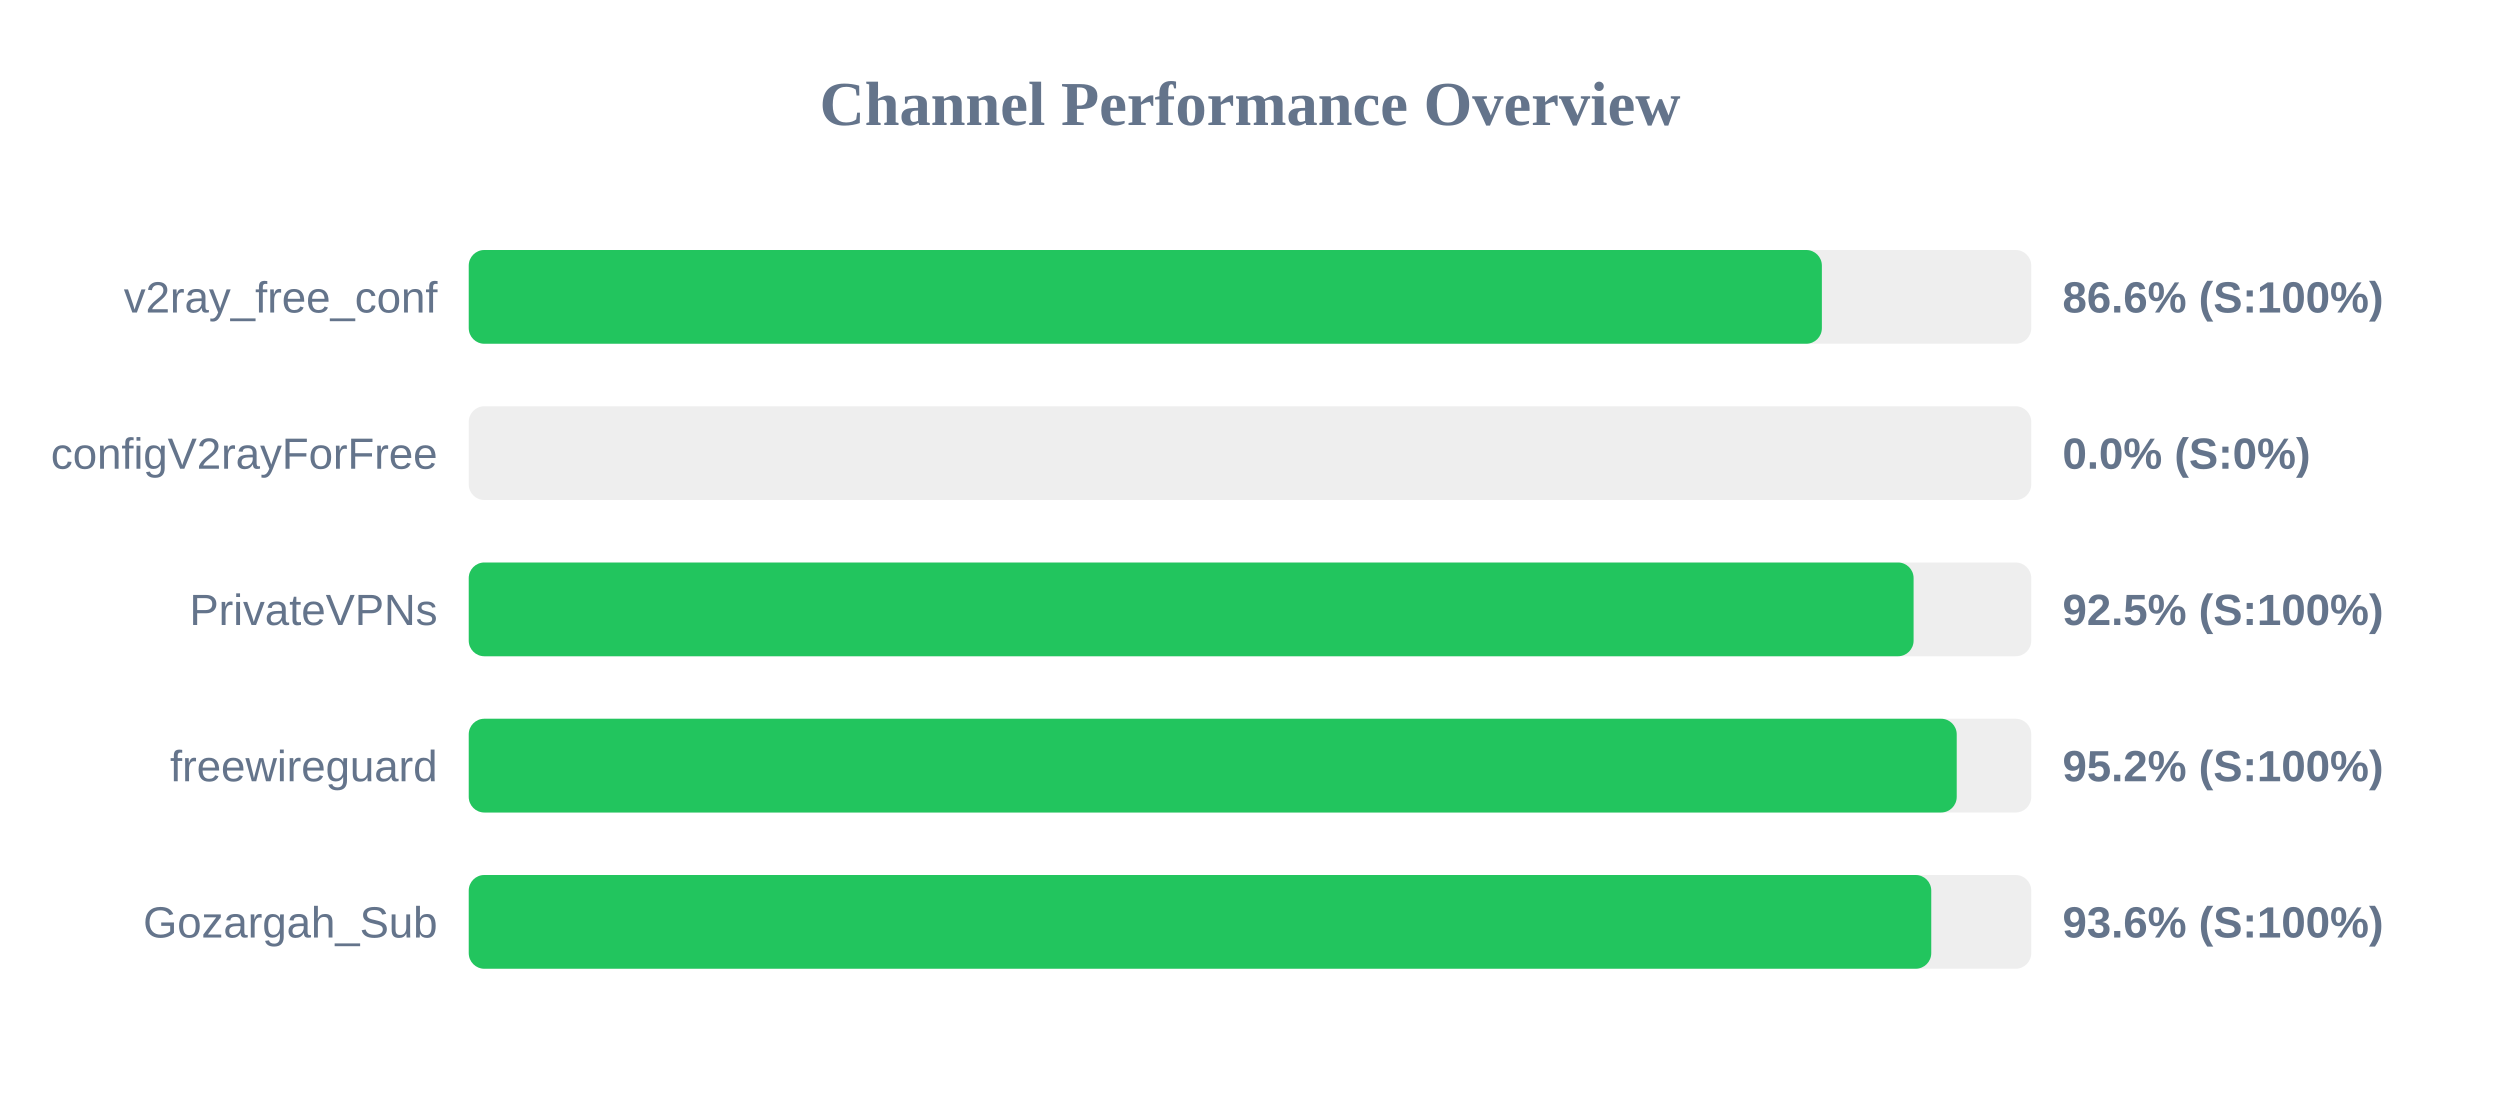
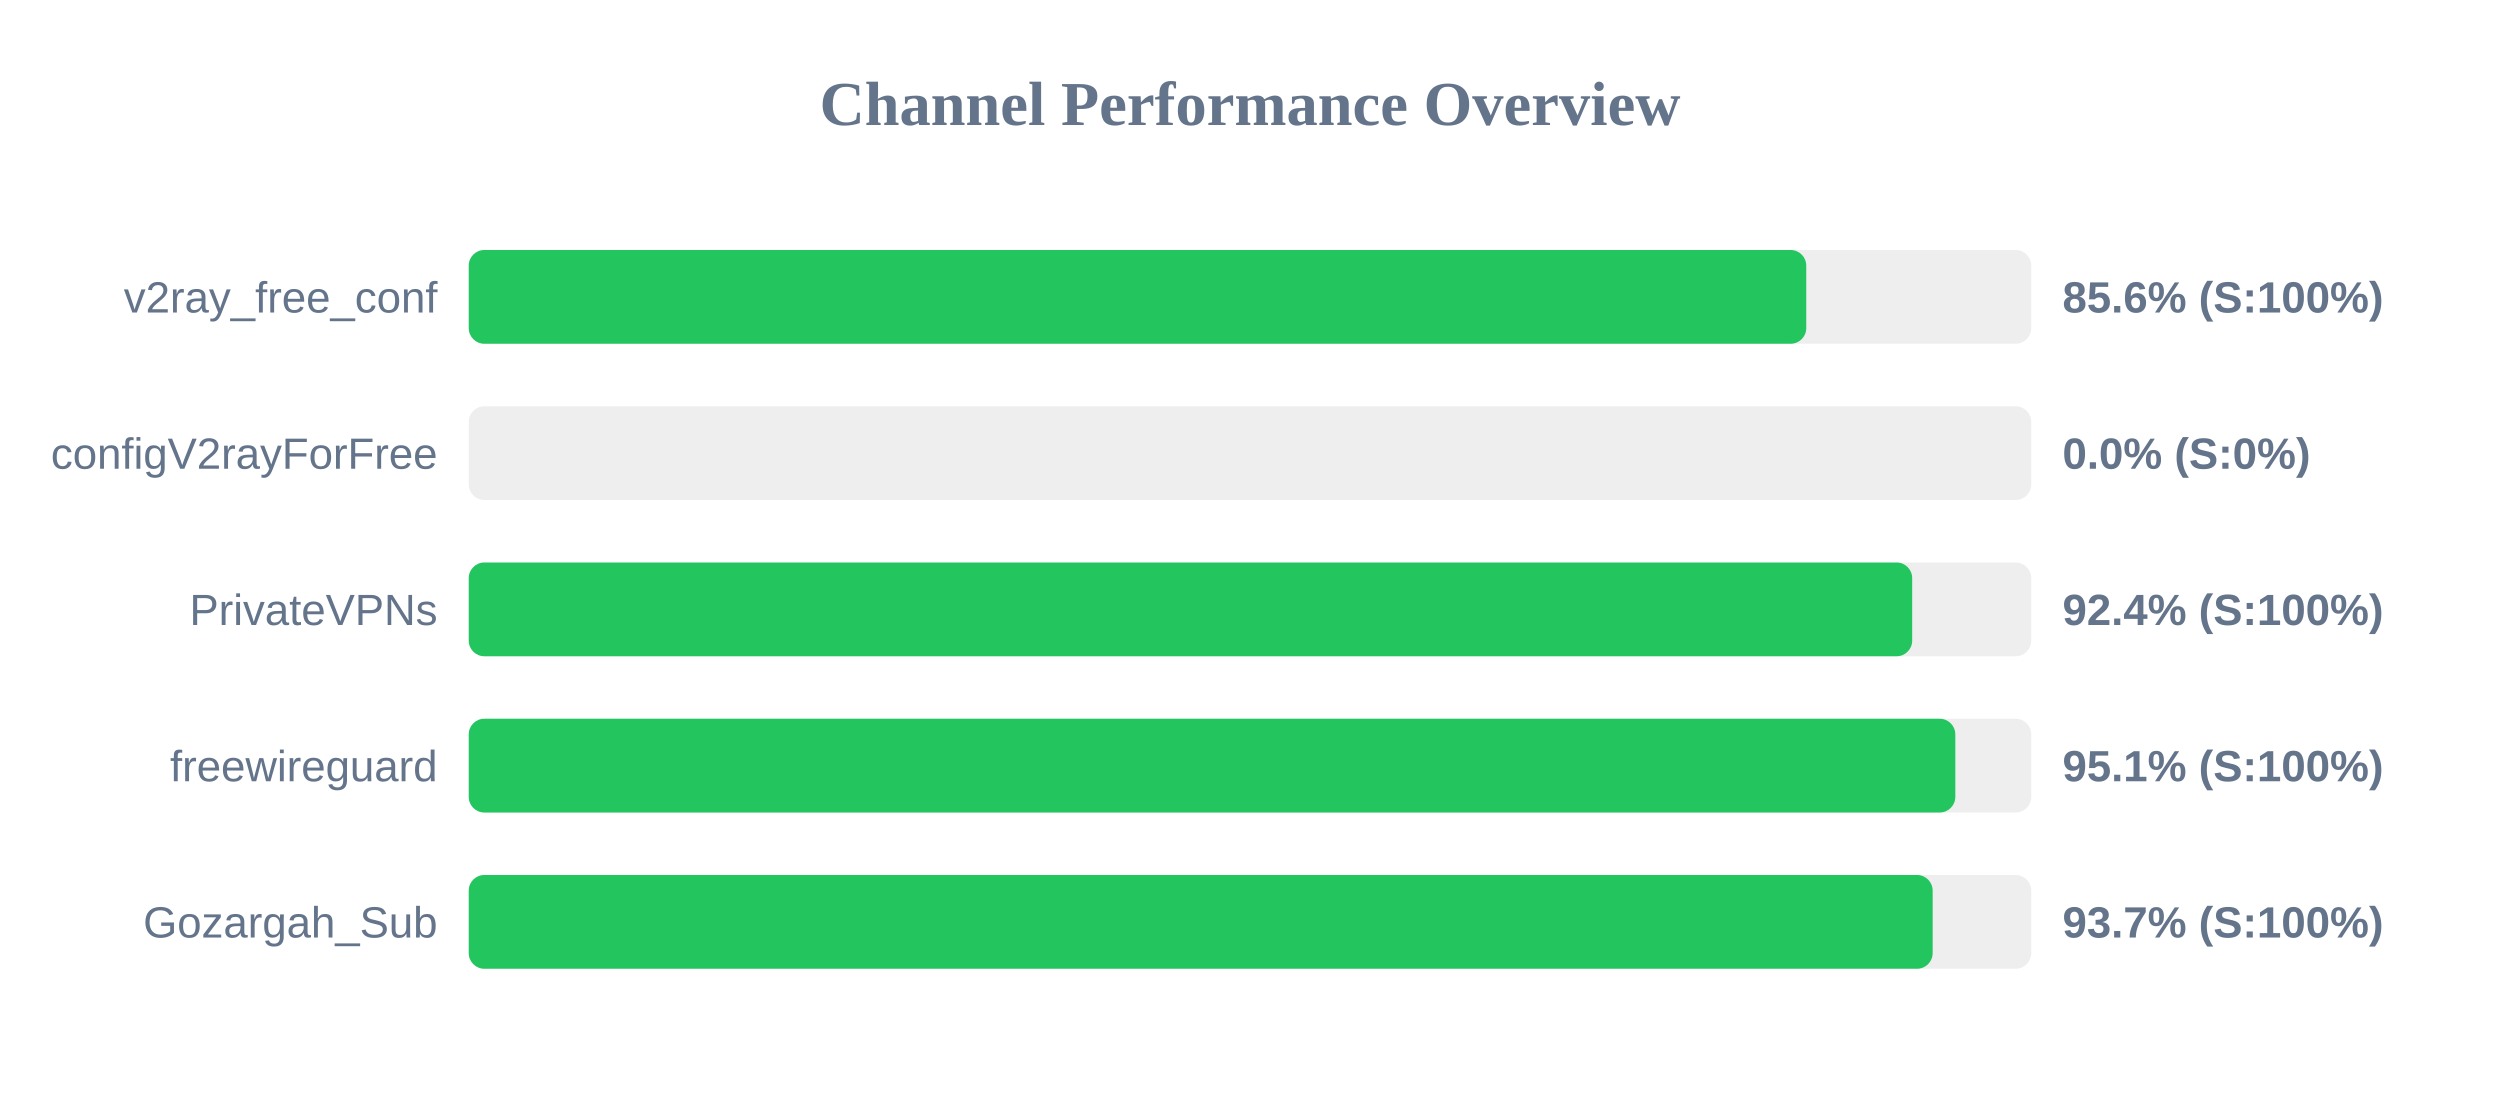
<svg xmlns="http://www.w3.org/2000/svg" width="800" height="350" version="1.1">
  <style>
        .row { font: 14px Arial; fill: #64748b; }
        .score { font: bold 14px Arial; fill: #64748b; }
    </style>
  <text x="400" y="40" text-anchor="middle" font-size="20px" font-weight="bold" fill="#64748b">Channel Performance Overview</text>
  <rect x="150" y="80" width="500" height="30" fill="#eee" rx="5" />
-   <rect x="150" y="80" width="433.0" height="30" fill="#22c55e" rx="5" />
+   <rect x="150" y="80" width="428.0" height="30" fill="#22c55e" rx="5" />
  <text x="140" y="100" text-anchor="end" class="row">v2ray_free_conf</text>
-   <text x="660" y="100" text-anchor="start" class="score">86.6% (S:100%)</text>
+   <text x="660" y="100" text-anchor="start" class="score">85.6% (S:100%)</text>
  <rect x="150" y="130" width="500" height="30" fill="#eee" rx="5" />
  <rect x="150" y="130" width="0.0" height="30" fill="#ef4444" rx="5" />
  <text x="140" y="150" text-anchor="end" class="row">configV2rayForFree</text>
  <text x="660" y="150" text-anchor="start" class="score">0.0% (S:0%)</text>
  <rect x="150" y="180" width="500" height="30" fill="#eee" rx="5" />
-   <rect x="150" y="180" width="462.35" height="30" fill="#22c55e" rx="5" />
+   <rect x="150" y="180" width="461.9" height="30" fill="#22c55e" rx="5" />
  <text x="140" y="200" text-anchor="end" class="row">PrivateVPNs</text>
-   <text x="660" y="200" text-anchor="start" class="score">92.5% (S:100%)</text>
+   <text x="660" y="200" text-anchor="start" class="score">92.4% (S:100%)</text>
  <rect x="150" y="230" width="500" height="30" fill="#eee" rx="5" />
-   <rect x="150" y="230" width="476.15" height="30" fill="#22c55e" rx="5" />
+   <rect x="150" y="230" width="475.7" height="30" fill="#22c55e" rx="5" />
  <text x="140" y="250" text-anchor="end" class="row">freewireguard</text>
-   <text x="660" y="250" text-anchor="start" class="score">95.2% (S:100%)</text>
+   <text x="660" y="250" text-anchor="start" class="score">95.1% (S:100%)</text>
  <rect x="150" y="280" width="500" height="30" fill="#eee" rx="5" />
-   <rect x="150" y="280" width="468.0" height="30" fill="#22c55e" rx="5" />
+   <rect x="150" y="280" width="468.45" height="30" fill="#22c55e" rx="5" />
  <text x="140" y="300" text-anchor="end" class="row">Gozargah_Sub</text>
-   <text x="660" y="300" text-anchor="start" class="score">93.6% (S:100%)</text>
+   <text x="660" y="300" text-anchor="start" class="score">93.7% (S:100%)</text>
</svg>
